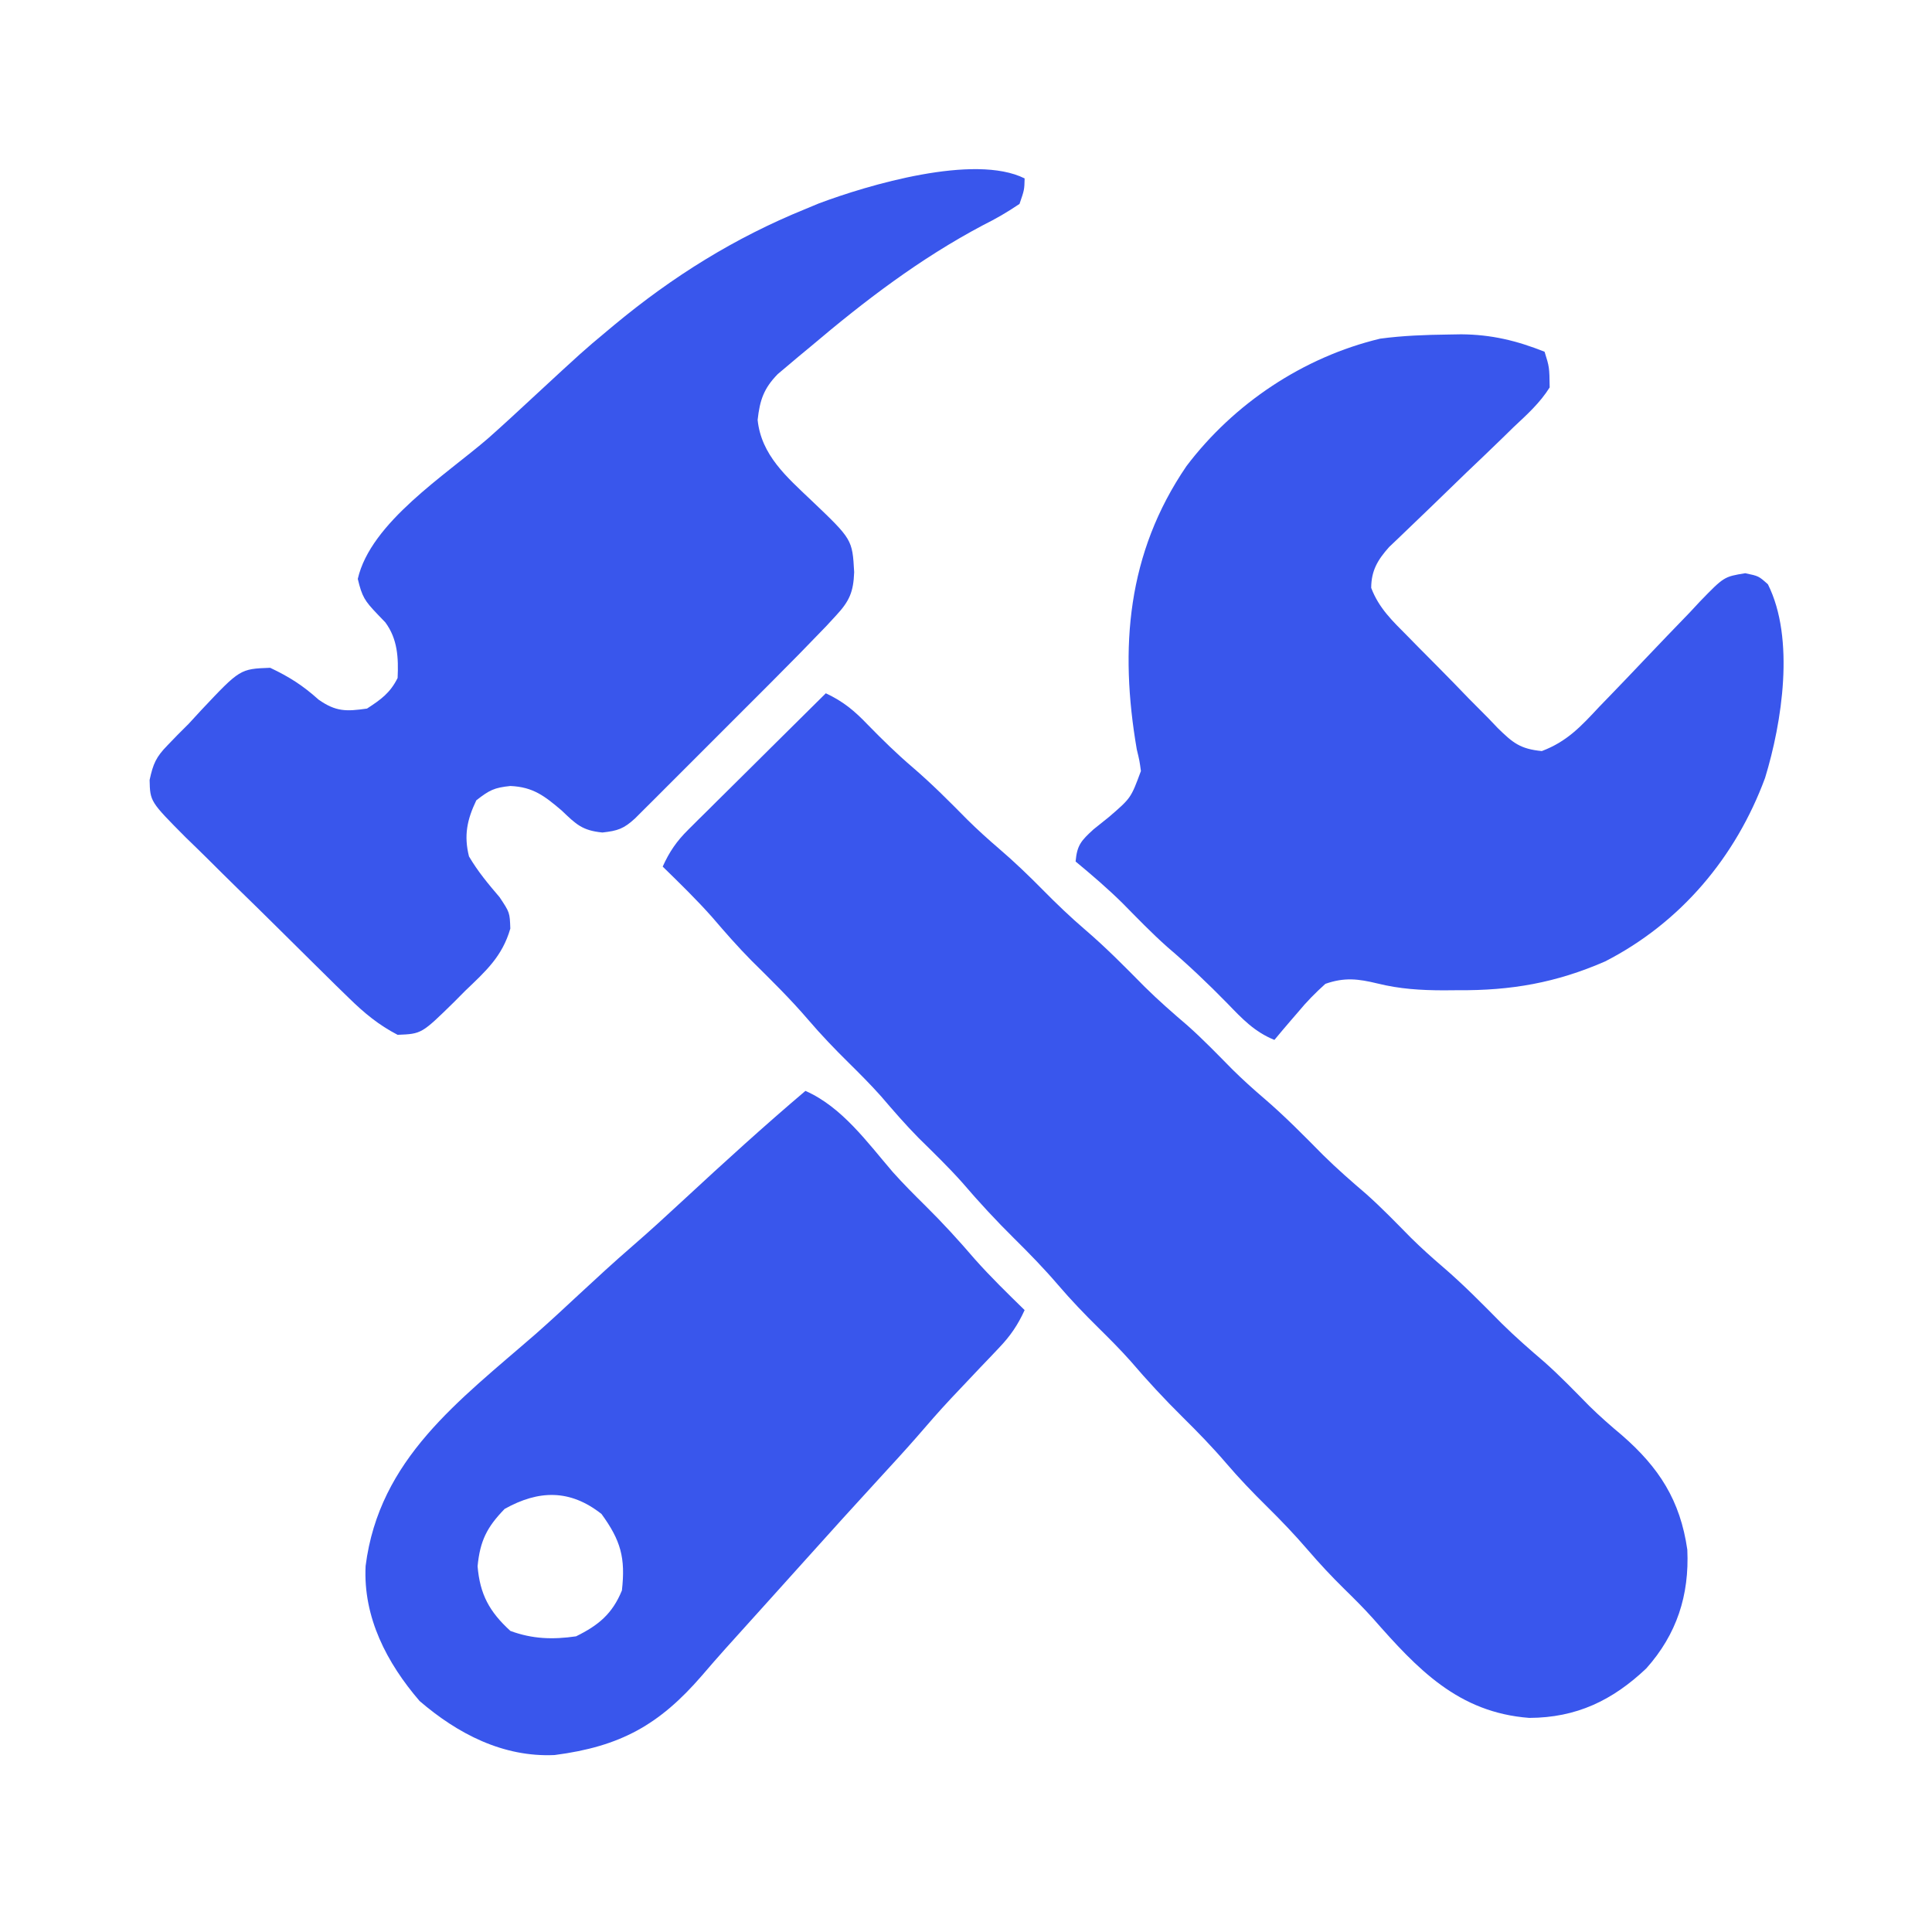
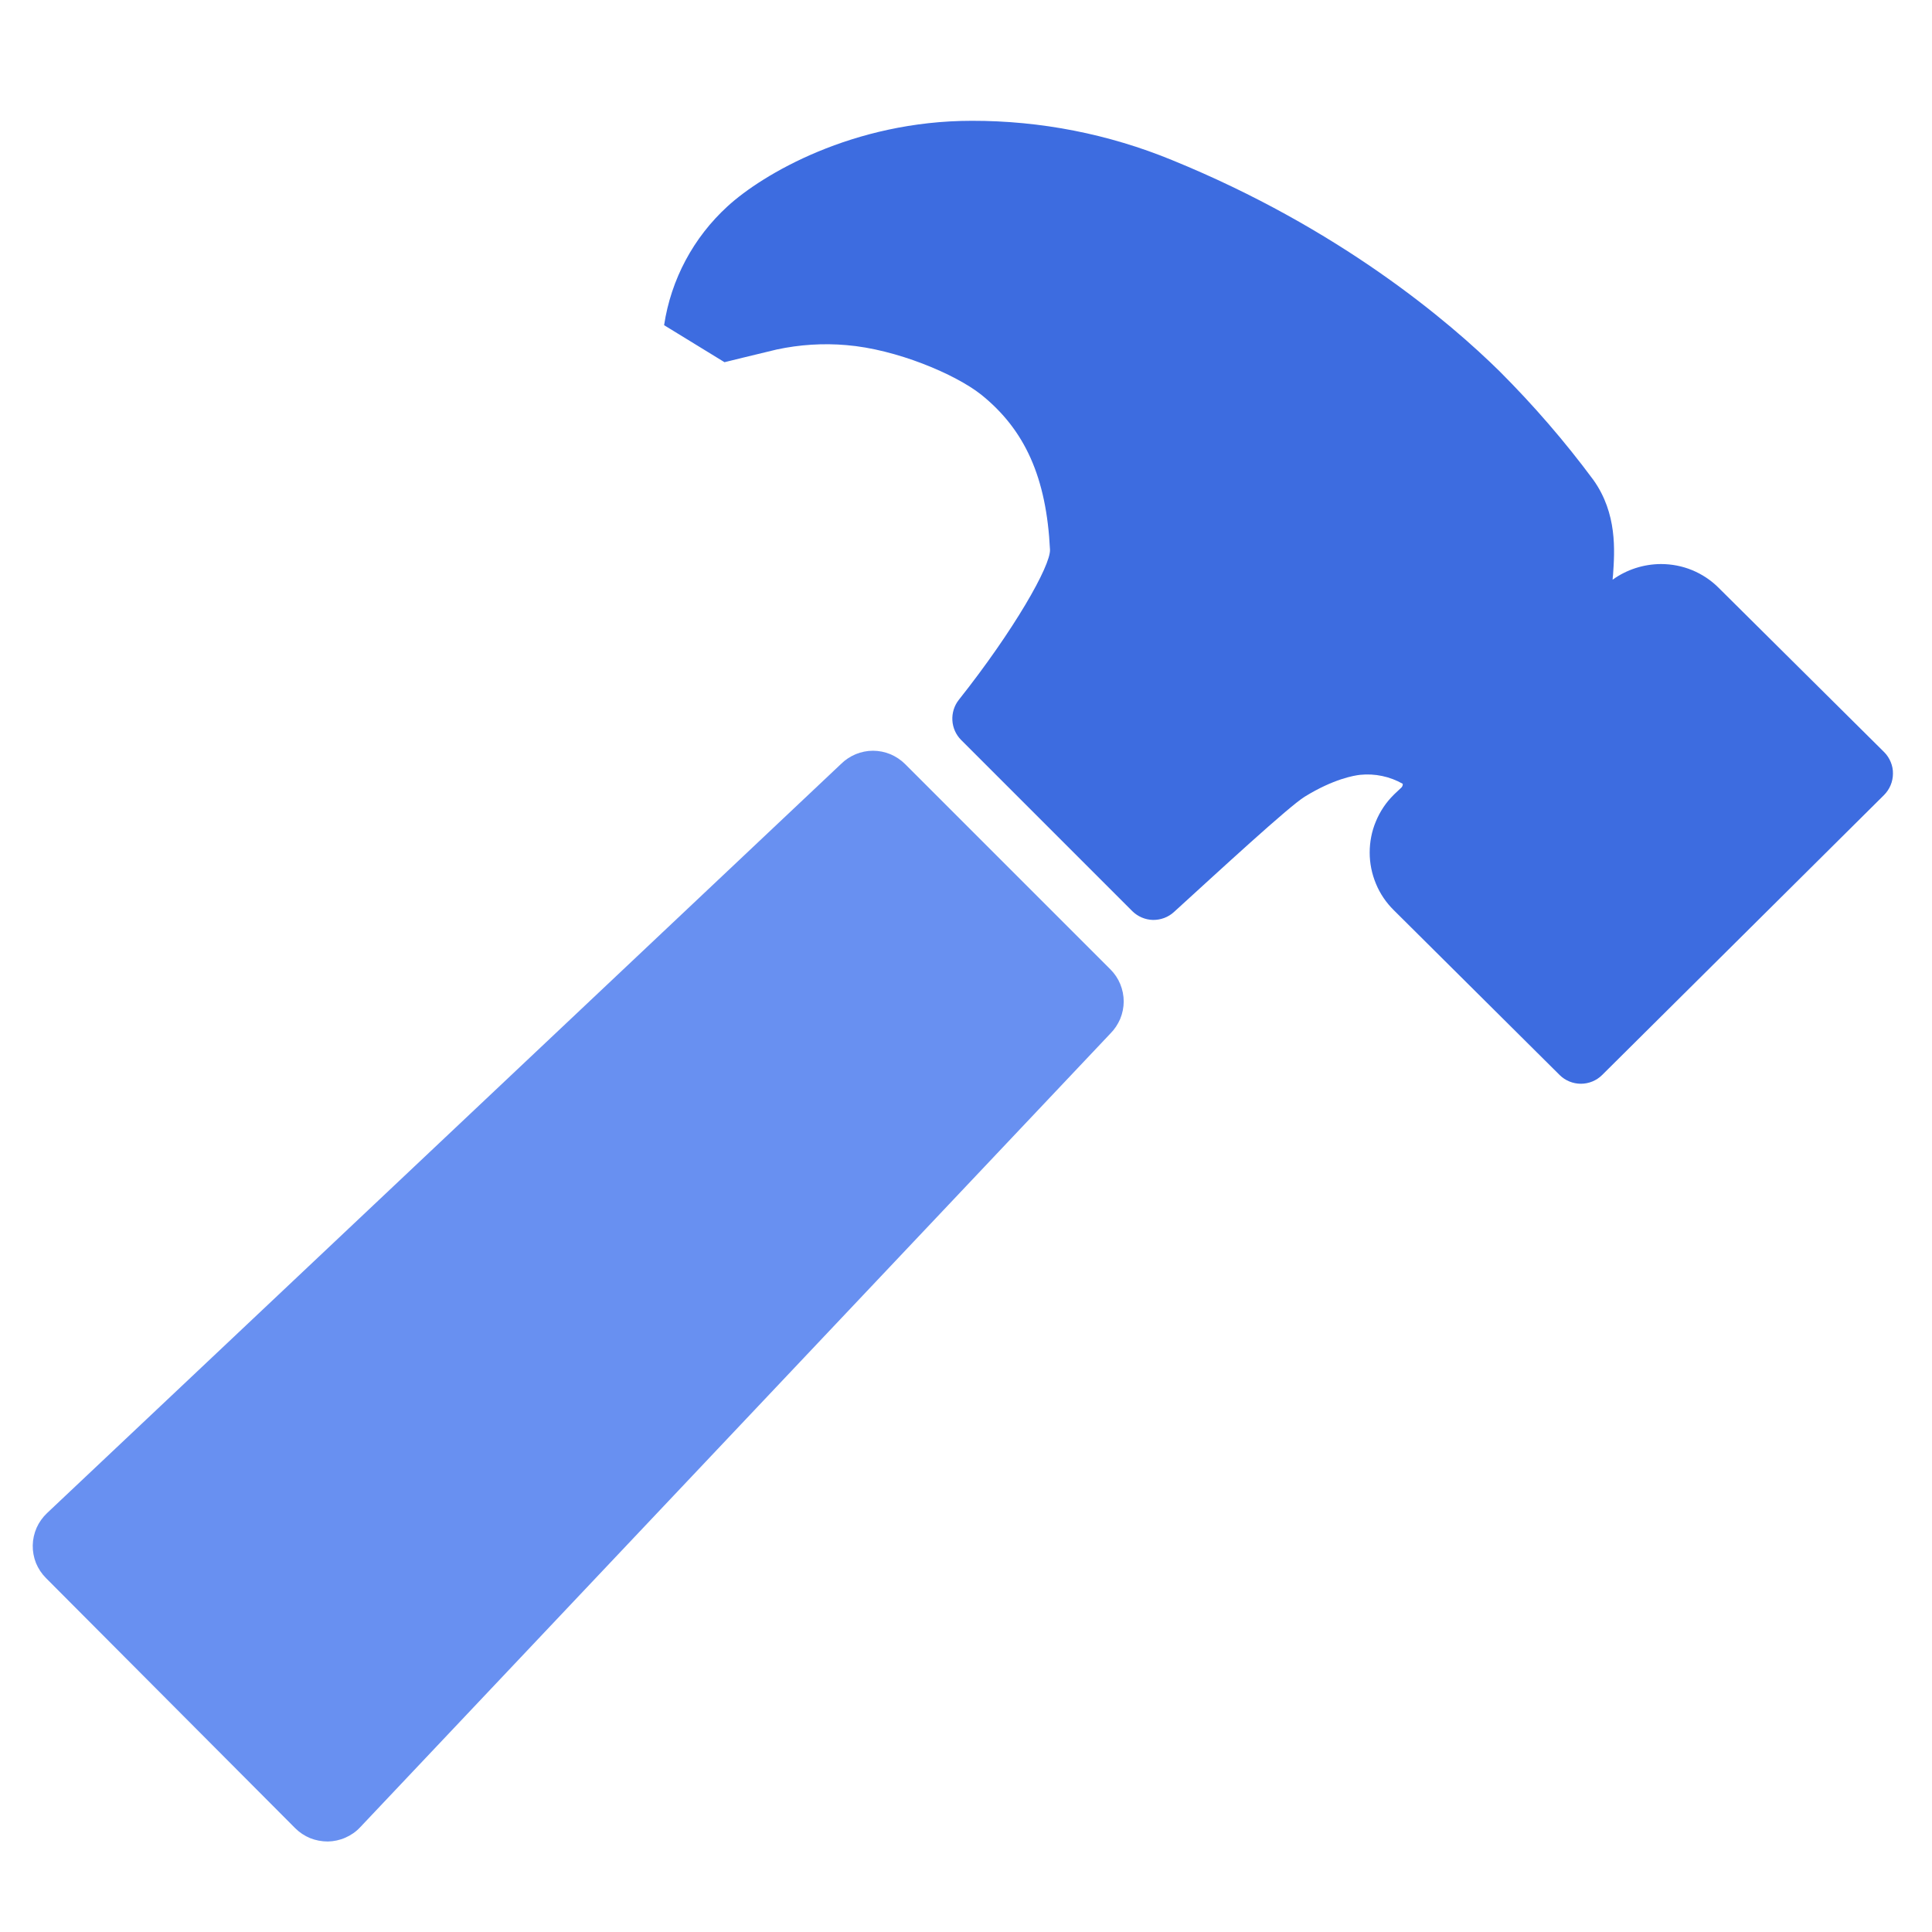
- <svg xmlns="http://www.w3.org/2000/svg" version="1.1" width="379" height="379">
-   <path d="M0 0 C3.444 1.621 5.607 3.425 8.25 6.188 C11.079 9.086 13.92 11.87 17 14.5 C20.794 17.752 24.274 21.257 27.781 24.812 C29.794 26.797 31.854 28.661 34 30.5 C36.971 33.047 39.751 35.714 42.5 38.5 C45.228 41.266 47.985 43.913 50.938 46.438 C55.031 49.945 58.772 53.757 62.559 57.59 C65.272 60.269 68.108 62.746 71.004 65.223 C74.068 67.951 76.905 70.897 79.785 73.816 C81.777 75.78 83.813 77.621 85.938 79.438 C90.031 82.945 93.772 86.757 97.559 90.59 C100.272 93.269 103.108 95.746 106.004 98.223 C109.068 100.951 111.905 103.897 114.785 106.816 C116.777 108.78 118.813 110.621 120.938 112.438 C125.031 115.945 128.772 119.757 132.559 123.59 C135.272 126.269 138.108 128.746 141.004 131.223 C144.064 133.947 146.898 136.888 149.77 139.809 C151.836 141.839 153.966 143.705 156.188 145.562 C163.455 151.889 167.613 158.332 169 168 C169.412 176.935 166.932 184.596 160.949 191.297 C154.325 197.567 147.263 200.966 138 201 C124.056 199.945 116.068 191.426 107.365 181.523 C105.549 179.497 103.633 177.588 101.688 175.688 C99.192 173.233 96.843 170.718 94.562 168.062 C91.993 165.072 89.307 162.269 86.5 159.5 C83.734 156.772 81.087 154.015 78.562 151.062 C75.844 147.89 72.972 144.937 70 142 C66.414 138.458 63.051 134.824 59.777 130.996 C57.767 128.739 55.652 126.623 53.5 124.5 C50.734 121.772 48.087 119.015 45.562 116.062 C42.844 112.89 39.972 109.937 37 107 C33.414 103.458 30.051 99.824 26.777 95.996 C24.05 92.933 21.106 90.098 18.188 87.219 C15.598 84.592 13.212 81.83 10.812 79.031 C8.789 76.764 6.663 74.634 4.5 72.5 C1.734 69.772 -0.913 67.015 -3.438 64.062 C-6.943 59.971 -10.755 56.23 -14.586 52.445 C-17.278 49.719 -19.773 46.871 -22.262 43.961 C-25.345 40.482 -28.676 37.247 -32 34 C-30.686 31.095 -29.279 29.033 -27.019 26.792 C-26.419 26.192 -25.818 25.591 -25.199 24.973 C-24.554 24.337 -23.908 23.702 -23.242 23.047 C-22.579 22.387 -21.916 21.726 -21.233 21.046 C-19.118 18.943 -16.997 16.846 -14.875 14.75 C-13.438 13.323 -12.002 11.896 -10.566 10.469 C-7.049 6.974 -3.526 3.485 0 0 Z " fill="#3956ED" transform="translate(162,136)" />
-   <path d="M0 0 C1.253 -0.021 1.253 -0.021 2.532 -0.043 C8.457 0.003 13.376 1.194 18.875 3.375 C19.816 6.39 19.816 6.39 19.875 10.375 C17.974 13.408 15.429 15.703 12.824 18.137 C11.731 19.206 11.731 19.206 10.615 20.298 C8.282 22.572 5.924 24.818 3.562 27.062 C1.217 29.323 -1.123 31.589 -3.458 33.86 C-4.912 35.27 -6.373 36.674 -7.841 38.07 C-8.505 38.708 -9.169 39.346 -9.853 40.003 C-10.438 40.559 -11.022 41.115 -11.625 41.688 C-13.866 44.208 -15.119 46.295 -15.137 49.696 C-13.622 53.706 -10.919 56.231 -7.93 59.242 C-7.304 59.881 -6.678 60.52 -6.034 61.178 C-4.709 62.523 -3.379 63.863 -2.044 65.197 C-0.007 67.243 1.997 69.319 4 71.398 C5.292 72.702 6.587 74.005 7.883 75.305 C8.478 75.929 9.073 76.552 9.686 77.195 C12.659 80.105 14.093 81.299 18.331 81.712 C23.266 79.85 26.017 76.873 29.566 73.059 C30.629 71.962 30.629 71.962 31.713 70.843 C33.969 68.514 36.206 66.166 38.438 63.812 C41.38 60.711 44.341 57.629 47.316 54.559 C47.985 53.84 48.654 53.121 49.343 52.381 C54.07 47.507 54.07 47.507 58.234 46.824 C60.875 47.375 60.875 47.375 62.688 49 C68.025 59.675 65.46 76.082 62.129 86.98 C56.39 102.516 45.575 115.378 30.758 122.973 C21.143 127.168 12.324 128.712 1.875 128.625 C0.942 128.633 0.008 128.64 -0.953 128.648 C-5.457 128.636 -9.558 128.386 -13.938 127.297 C-17.691 126.39 -20.382 126.062 -24.125 127.375 C-26.153 129.206 -27.783 130.86 -29.5 132.938 C-30.175 133.718 -30.175 133.718 -30.863 134.514 C-31.964 135.79 -33.046 137.081 -34.125 138.375 C-38.057 136.786 -40.455 134.212 -43.375 131.188 C-47.162 127.31 -51.037 123.637 -55.16 120.121 C-58.225 117.397 -61.059 114.45 -63.938 111.531 C-66.871 108.64 -69.957 106.004 -73.125 103.375 C-72.838 100.165 -72.051 99.307 -69.621 97.078 C-68.612 96.269 -67.602 95.459 -66.562 94.625 C-62.268 90.925 -62.268 90.925 -60.312 85.625 C-60.586 83.604 -60.586 83.604 -61.125 81.375 C-64.531 61.55 -63.053 42.923 -51.379 25.816 C-42.095 13.543 -28.44 4.418 -13.375 0.809 C-8.912 0.213 -4.499 0.056 0 0 Z " fill="#3956EC" transform="translate(284.125,65.625)" />
-   <path d="M0 0 C-0.051 2.238 -0.051 2.238 -1 5 C-3.4 6.627 -5.613 7.905 -8.188 9.188 C-20.542 15.734 -31.343 23.971 -42 33 C-42.788 33.652 -43.575 34.305 -44.387 34.977 C-45.105 35.582 -45.823 36.188 -46.562 36.812 C-47.183 37.335 -47.803 37.857 -48.441 38.395 C-51.178 41.213 -51.943 43.484 -52.375 47.375 C-51.661 54.276 -46.673 58.561 -41.875 63.125 C-33.796 70.816 -33.796 70.816 -33.438 77.25 C-33.585 81.126 -34.36 82.913 -36.991 85.744 C-37.628 86.435 -38.266 87.126 -38.922 87.838 C-42.482 91.542 -46.07 95.212 -49.707 98.84 C-50.514 99.647 -51.32 100.455 -52.151 101.287 C-53.842 102.978 -55.533 104.668 -57.226 106.357 C-59.826 108.951 -62.42 111.55 -65.014 114.15 C-66.661 115.797 -68.309 117.444 -69.957 119.09 C-70.734 119.869 -71.511 120.648 -72.312 121.451 C-73.389 122.523 -73.389 122.523 -74.488 123.617 C-75.119 124.248 -75.751 124.879 -76.402 125.529 C-78.618 127.569 -79.795 127.977 -82.824 128.312 C-86.787 127.923 -87.968 126.717 -90.812 124 C-94.171 121.148 -96.406 119.386 -100.875 119.188 C-104.042 119.518 -104.961 119.97 -107.562 122 C-109.388 125.81 -110.021 128.915 -109 133 C-107.282 135.933 -105.205 138.424 -103 141 C-101 144 -101 144 -100.891 147.164 C-102.472 152.634 -105.703 155.506 -109.75 159.375 C-110.467 160.098 -111.183 160.821 -111.922 161.566 C-118.295 167.811 -118.295 167.811 -123 168 C-126.709 166.078 -129.539 163.733 -132.515 160.823 C-133.375 159.985 -134.236 159.147 -135.123 158.284 C-136.037 157.381 -136.952 156.477 -137.895 155.547 C-138.364 155.084 -138.834 154.621 -139.318 154.144 C-141.801 151.697 -144.277 149.244 -146.749 146.787 C-149.297 144.255 -151.866 141.745 -154.44 139.239 C-156.422 137.302 -158.388 135.349 -160.351 133.391 C-161.747 132.007 -163.159 130.639 -164.572 129.272 C-171.555 122.241 -171.555 122.241 -171.651 118.006 C-170.963 114.83 -170.375 113.484 -168.125 111.188 C-167.172 110.201 -167.172 110.201 -166.199 109.195 C-165.111 108.109 -165.111 108.109 -164 107 C-163.181 106.111 -162.363 105.221 -161.52 104.305 C-153.909 96.222 -153.909 96.222 -148 96 C-144.239 97.782 -141.581 99.477 -138.5 102.25 C-135.097 104.632 -133.071 104.582 -129 104 C-126.247 102.204 -124.474 100.947 -123 98 C-122.814 94.036 -123 90.353 -125.406 87.098 C-125.953 86.529 -126.499 85.961 -127.062 85.375 C-129.434 82.871 -129.98 82.083 -130.812 78.562 C-128.284 67.475 -113.505 58.144 -105.191 50.941 C-102.253 48.338 -99.379 45.669 -96.5 43 C-86.571 33.816 -86.571 33.816 -82 30 C-81.272 29.391 -81.272 29.391 -80.53 28.771 C-69.026 19.228 -56.909 11.653 -43 6 C-42.139 5.642 -41.278 5.283 -40.391 4.914 C-30.774 1.301 -9.84 -4.92 0 0 Z " fill="#3956EC" transform="translate(201,35)" />
-   <path d="M0 0 C7.178 3.151 12.145 10.105 17.152 15.934 C19.189 18.211 21.325 20.354 23.5 22.5 C26.919 25.873 30.103 29.36 33.227 33.004 C36.325 36.492 39.663 39.741 43 43 C41.671 45.926 40.204 48.07 37.988 50.391 C37.104 51.325 37.104 51.325 36.202 52.278 C35.579 52.929 34.955 53.58 34.312 54.25 C33.03 55.605 31.749 56.96 30.469 58.316 C29.86 58.96 29.252 59.603 28.625 60.266 C26.267 62.782 24.011 65.376 21.762 67.988 C19.425 70.656 17.026 73.265 14.625 75.875 C9.712 81.216 4.846 86.598 0 92 C-1.5 93.667 -3 95.334 -4.5 97 C-5.242 97.825 -5.985 98.65 -6.75 99.5 C-13.5 107 -13.5 107 -15.746 109.48 C-17.279 111.194 -18.792 112.927 -20.285 114.676 C-28.686 124.402 -36.32 128.613 -49.195 130.285 C-59.313 130.756 -68.235 126.1 -75.688 119.688 C-82.09 112.247 -86.787 103.296 -86.277 93.188 C-83.613 72.171 -67.989 60.807 -52.886 47.659 C-50.042 45.158 -47.27 42.582 -44.5 40 C-41.038 36.788 -37.573 33.589 -34 30.5 C-30.472 27.448 -27.046 24.295 -23.625 21.125 C-15.871 13.943 -8.063 6.836 0 0 Z M-59 82 C-62.475 85.564 -63.834 88.276 -64.312 93.25 C-63.856 98.732 -62.018 102.16 -57.875 105.938 C-53.547 107.537 -49.554 107.657 -45 107 C-40.592 104.836 -37.872 102.575 -36 98 C-35.277 91.595 -36.218 88.213 -40 83 C-46.186 78.116 -52.335 78.277 -59 82 Z " fill="#3956EC" transform="translate(158,214)" />
+ <svg xmlns="http://www.w3.org/2000/svg" width="19" height="19" viewBox="0 0 19 19" fill="none">
+   <path d="M18.53 7.397L16.901 5.78C16.827 5.706 16.738 5.647 16.641 5.607C16.544 5.567 16.439 5.547 16.334 5.547C16.164 5.548 15.998 5.601 15.859 5.701C15.859 5.685 15.862 5.67 15.863 5.656C15.88 5.415 15.905 5.05 15.67 4.72C15.39 4.342 15.082 3.986 14.749 3.653L14.746 3.65C14.252 3.164 13.176 2.247 11.528 1.575C10.903 1.318 10.234 1.187 9.558 1.188C8.387 1.188 7.496 1.716 7.155 2.029C6.819 2.336 6.599 2.748 6.531 3.198L7.125 3.562C7.125 3.562 7.424 3.488 7.639 3.437C7.864 3.389 8.095 3.374 8.324 3.394C8.813 3.434 9.392 3.678 9.648 3.88C10.083 4.229 10.291 4.7 10.326 5.405C10.334 5.562 9.973 6.197 9.429 6.883C9.384 6.94 9.362 7.012 9.366 7.084C9.37 7.157 9.401 7.226 9.452 7.277L11.136 8.961C11.19 9.014 11.262 9.045 11.338 9.047C11.414 9.048 11.488 9.021 11.544 8.97C11.992 8.562 12.675 7.931 12.831 7.835C13.116 7.659 13.32 7.626 13.376 7.62C13.521 7.605 13.668 7.636 13.795 7.708C13.796 7.714 13.795 7.721 13.793 7.727C13.791 7.733 13.788 7.738 13.784 7.743L13.716 7.807L13.705 7.818C13.63 7.892 13.571 7.981 13.531 8.078C13.49 8.175 13.47 8.28 13.47 8.385C13.47 8.49 13.491 8.594 13.532 8.692C13.572 8.789 13.632 8.877 13.707 8.951L15.338 10.572C15.393 10.627 15.469 10.658 15.547 10.658C15.625 10.658 15.701 10.627 15.756 10.572L18.528 7.819C18.556 7.791 18.578 7.758 18.593 7.722C18.608 7.686 18.616 7.647 18.616 7.608C18.617 7.569 18.609 7.53 18.594 7.494C18.579 7.458 18.558 7.425 18.53 7.397Z" fill="#3D6CE0" />
+   <path d="M8.901 7.514L10.92 9.533C10.962 9.575 10.995 9.624 11.017 9.678C11.039 9.732 11.051 9.79 11.051 9.849C11.051 9.907 11.039 9.965 11.017 10.019C10.994 10.073 10.961 10.123 10.92 10.164L3.542 17.97C3.501 18.014 3.452 18.048 3.397 18.072C3.343 18.096 3.284 18.109 3.224 18.11C3.165 18.11 3.105 18.099 3.05 18.077C2.995 18.054 2.945 18.021 2.903 17.979L0.452 15.519C0.41 15.477 0.377 15.427 0.354 15.372C0.332 15.316 0.321 15.257 0.322 15.198C0.323 15.138 0.336 15.08 0.36 15.025C0.384 14.971 0.419 14.922 0.462 14.881L8.27 7.514C8.311 7.473 8.361 7.44 8.415 7.417C8.469 7.395 8.527 7.383 8.585 7.383C8.644 7.383 8.702 7.395 8.756 7.417C8.81 7.44 8.86 7.473 8.901 7.514Z" fill="#4E7DEF" fill-opacity="0.85" />
</svg>
